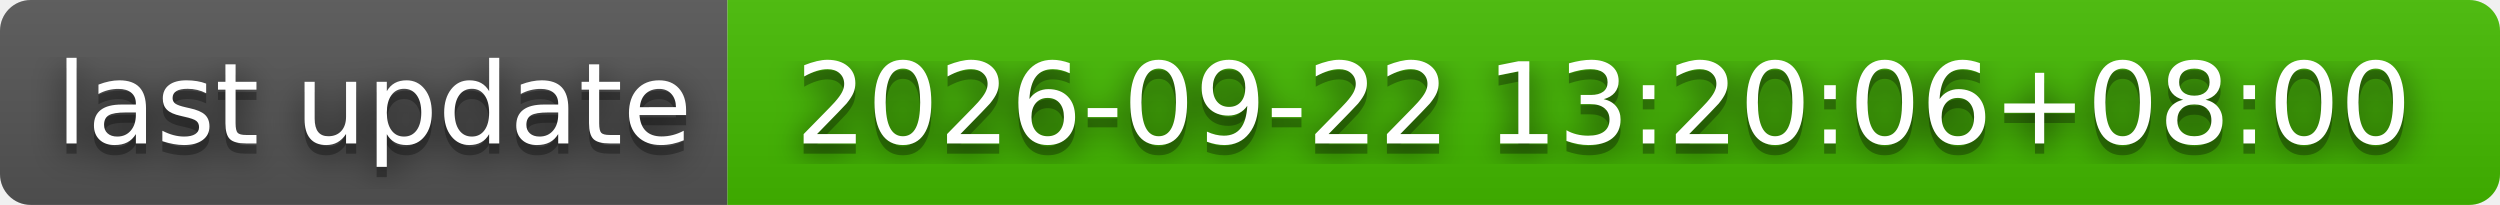
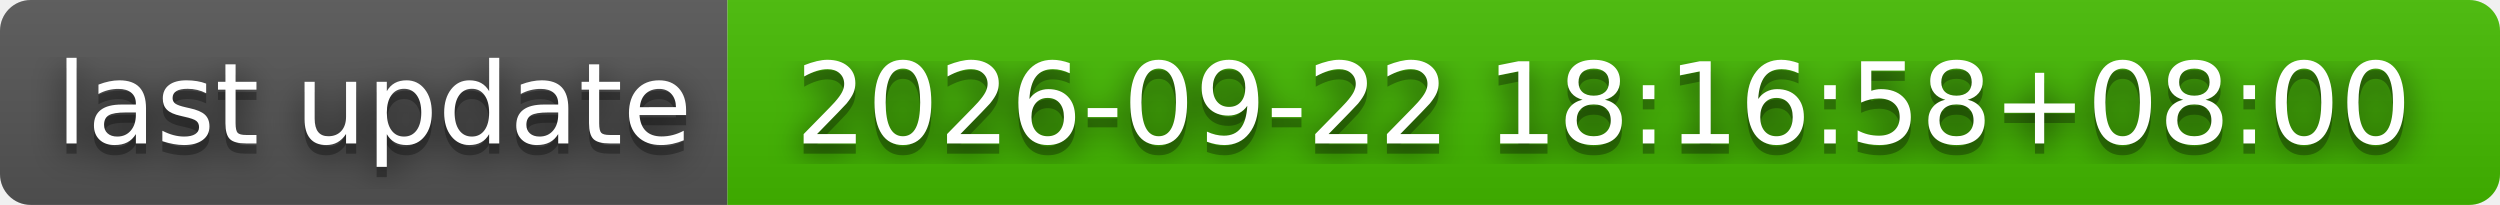
- <svg xmlns="http://www.w3.org/2000/svg" width="244" height="20" role="img" aria-label="last update: 2026-09-22 13:20:06+08:00">
+ <svg xmlns="http://www.w3.org/2000/svg" width="244" height="20" role="img" aria-label="last update: 2026-09-22 18:16:58+08:00">
  <filter id="blur">
    <feGaussianBlur stdDeviation="16" />
  </filter>
  <linearGradient id="s" x2="0" y2="100%">
    <stop offset="0" stop-color="#bbb" stop-opacity=".1" />
    <stop offset="1" stop-opacity=".1" />
  </linearGradient>
  <clipPath id="r">
    <rect width="244" height="20" rx="3" />
  </clipPath>
  <g clip-path="url(#r)">
    <rect width="71" height="20" fill="#555" />
    <rect x="71" width="173" height="20" fill="#4b0" />
    <rect width="244" height="20" fill="url(#s)" />
  </g>
  <g fill="#fff" text-anchor="middle" font-family="Verdana,Geneva,DejaVu Sans,sans-serif" text-rendering="geometricPrecision" font-size="110">
    <g transform="scale(.1)">
      <g aria-hidden="true" fill="#010101">
        <text x="365" y="150" fill-opacity=".8" filter="url(#blur)" textLength="610">last update</text>
        <text x="365" y="150" fill-opacity=".3" textLength="610">last update</text>
      </g>
      <text x="365" y="140" textLength="610">last update</text>
    </g>
    <g transform="scale(.1)">
      <g aria-hidden="true" fill="#010101">
-         <text x="1565" y="150" fill-opacity=".8" filter="url(#blur)" textLength="1630">2026-09-22 13:20:06+08:00</text>
-         <text x="1565" y="150" fill-opacity=".3" textLength="1630">2026-09-22 13:20:06+08:00</text>
+         <text x="1565" y="150" fill-opacity=".8" filter="url(#blur)" textLength="1630">2026-09-22 18:16:58+08:00</text>
+         <text x="1565" y="150" fill-opacity=".3" textLength="1630">2026-09-22 18:16:58+08:00</text>
      </g>
-       <text x="1565" y="140" textLength="1630">2026-09-22 13:20:06+08:00</text>
+       <text x="1565" y="140" textLength="1630">2026-09-22 18:16:58+08:00</text>
    </g>
  </g>
</svg>
